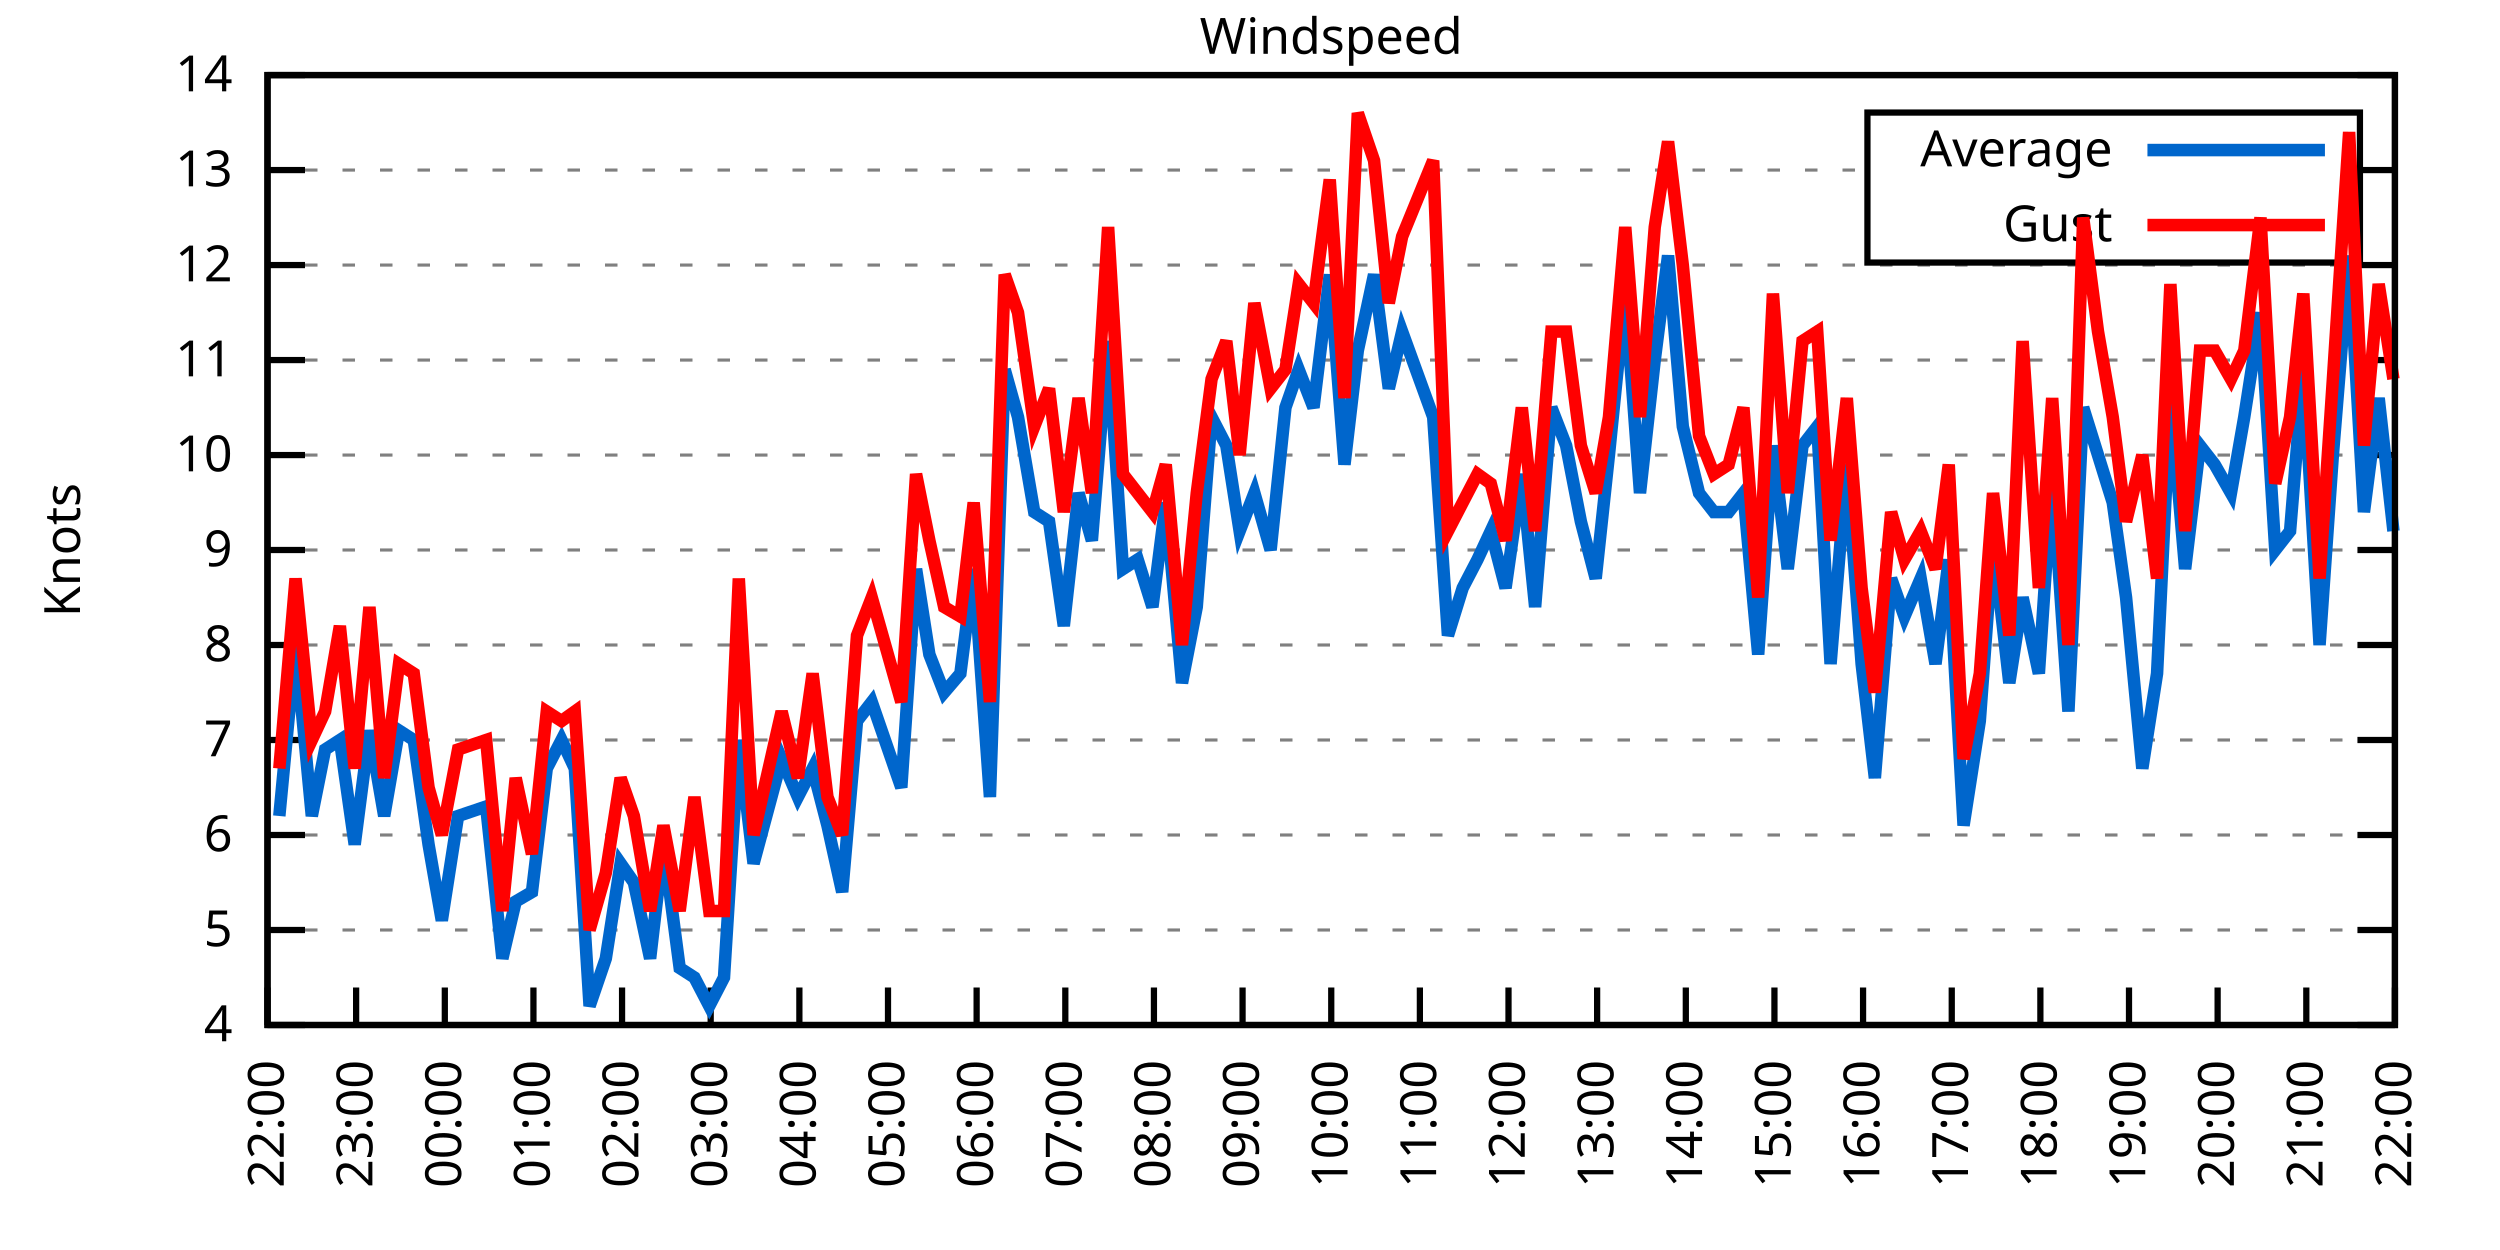
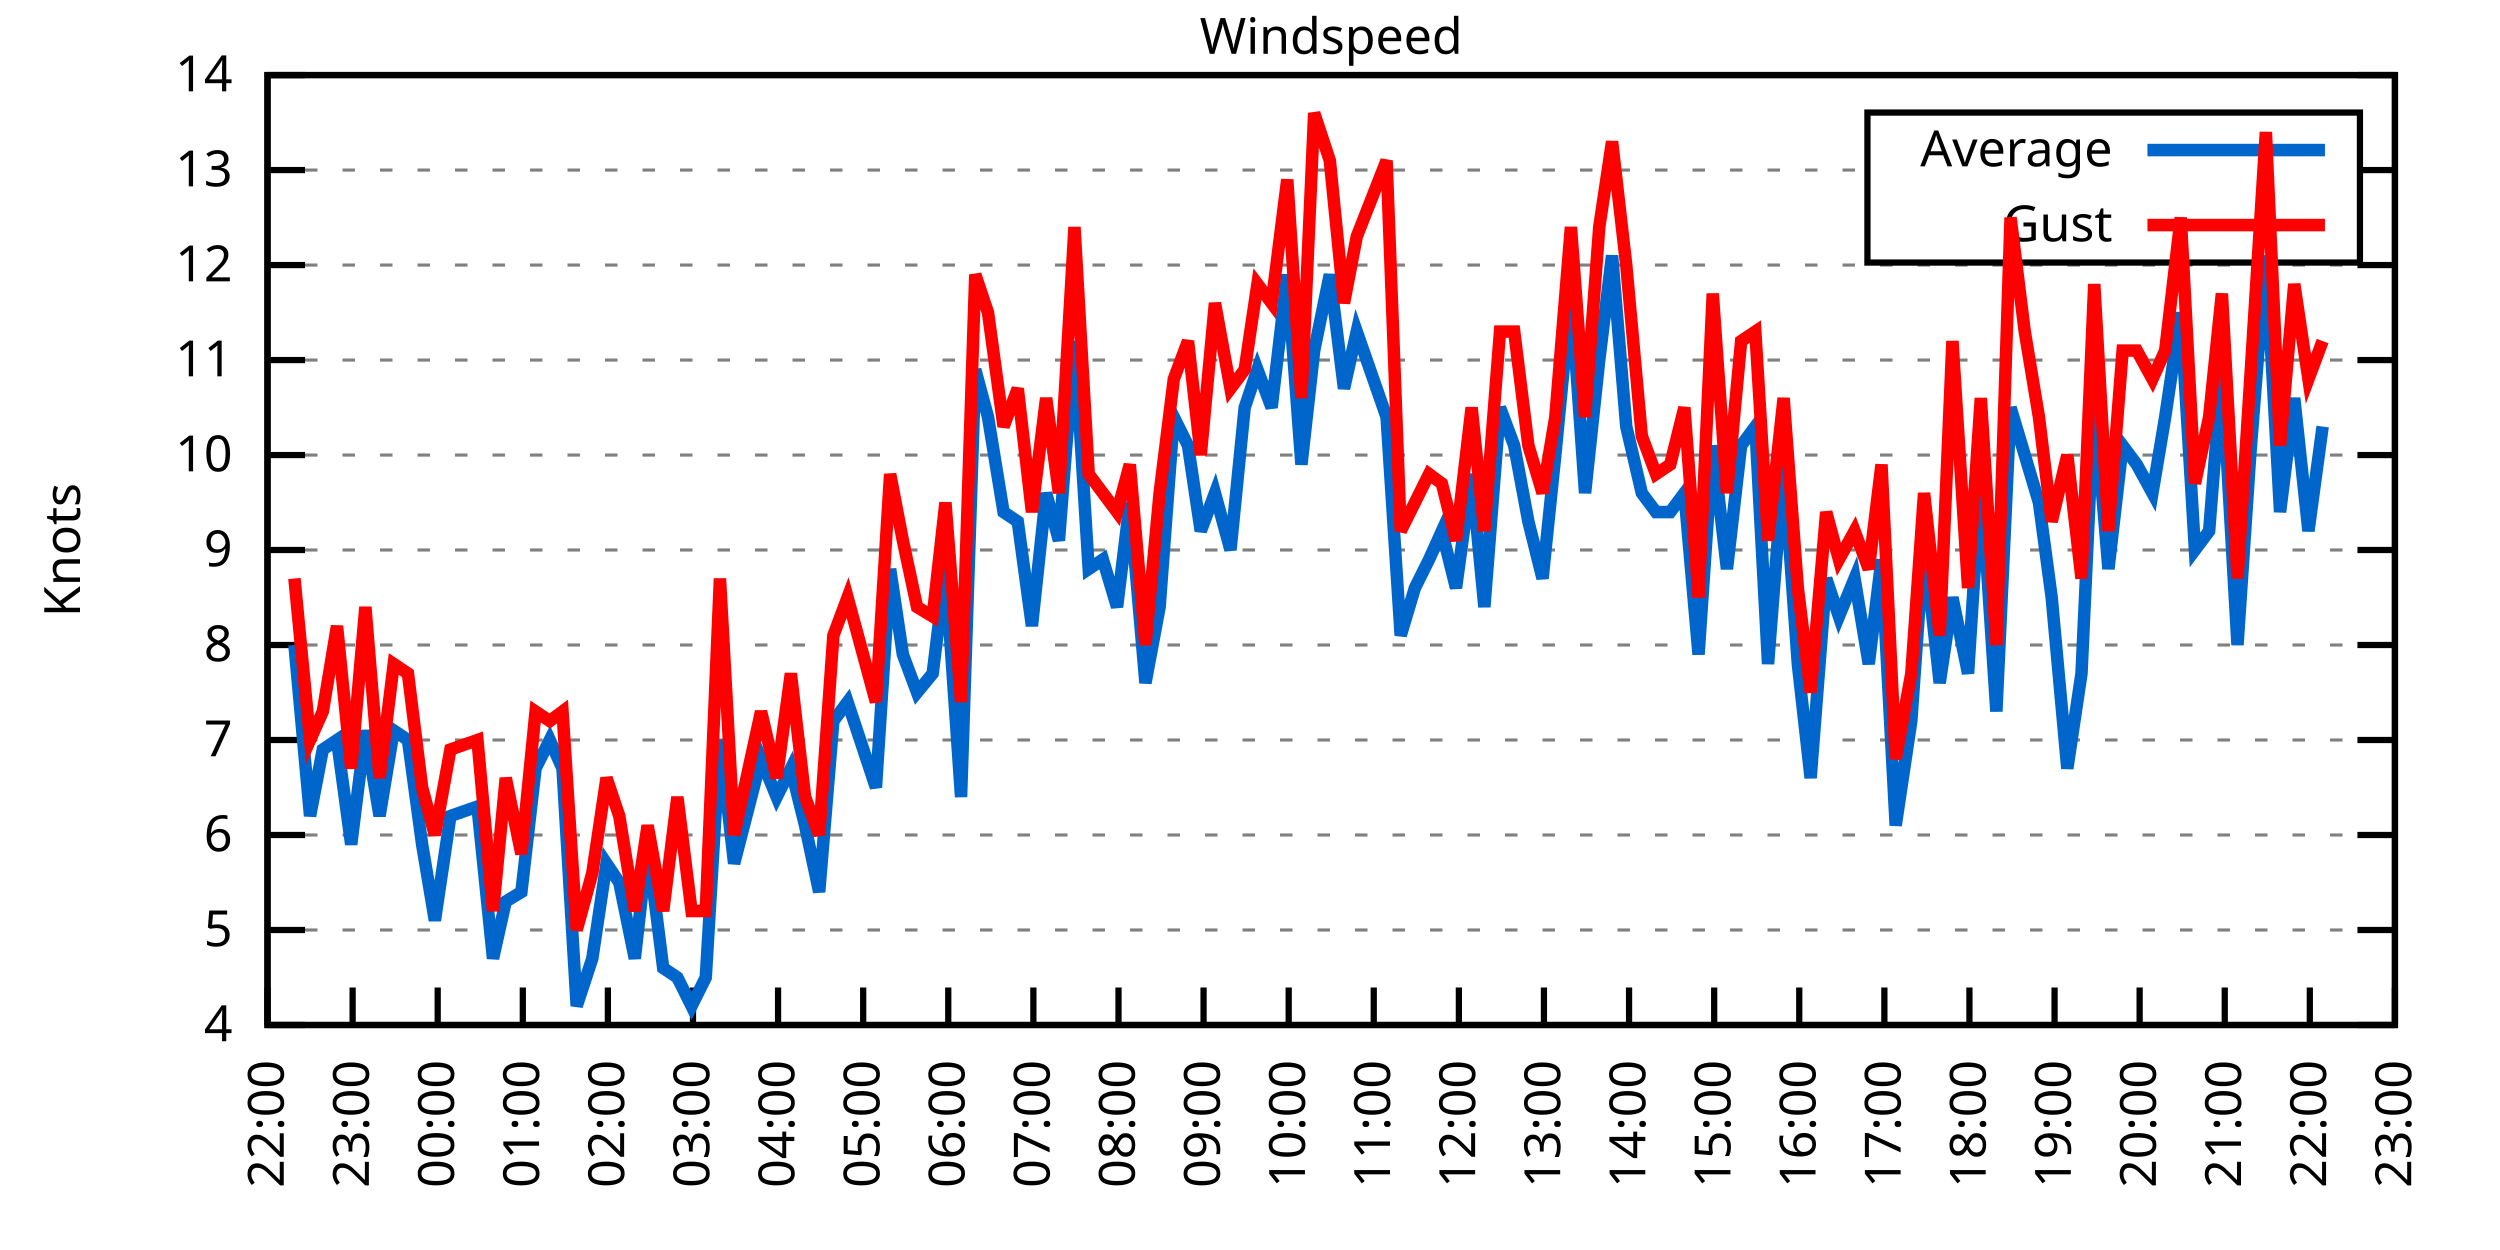
<svg xmlns="http://www.w3.org/2000/svg" xmlns:xlink="http://www.w3.org/1999/xlink" width="400" height="200" viewBox="0 0 400 200">
  <g id="gnuplot_canvas">
    <rect x="0" y="0" width="400" height="200" fill="none" />
    <defs>
      <circle id="gpDot" r="0.5" stroke-width="0.5" stroke="currentColor" />
      <path id="gpPt0" stroke-width="0.333" stroke="currentColor" d="M-1,0 h2 M0,-1 v2" />
      <path id="gpPt1" stroke-width="0.333" stroke="currentColor" d="M-1,-1 L1,1 M1,-1 L-1,1" />
      <path id="gpPt2" stroke-width="0.333" stroke="currentColor" d="M-1,0 L1,0 M0,-1 L0,1 M-1,-1 L1,1 M-1,1 L1,-1" />
      <rect id="gpPt3" stroke-width="0.333" stroke="currentColor" x="-1" y="-1" width="2" height="2" />
      <rect id="gpPt4" stroke-width="0.333" stroke="currentColor" fill="currentColor" x="-1" y="-1" width="2" height="2" />
      <circle id="gpPt5" stroke-width="0.333" stroke="currentColor" cx="0" cy="0" r="1" />
      <use xlink:href="#gpPt5" id="gpPt6" fill="currentColor" stroke="none" />
      <path id="gpPt7" stroke-width="0.333" stroke="currentColor" d="M0,-1.33 L-1.33,0.67 L1.33,0.67 z" />
      <use xlink:href="#gpPt7" id="gpPt8" fill="currentColor" stroke="none" />
      <use xlink:href="#gpPt7" id="gpPt9" stroke="currentColor" transform="rotate(180)" />
      <use xlink:href="#gpPt9" id="gpPt10" fill="currentColor" stroke="none" />
      <use xlink:href="#gpPt3" id="gpPt11" stroke="currentColor" transform="rotate(45)" />
      <use xlink:href="#gpPt11" id="gpPt12" fill="currentColor" stroke="none" />
      <path id="gpPt13" stroke-width="0.333" stroke="currentColor" d="M0,1.330 L1.265,0.411 L0.782,-1.067 L-0.782,-1.076 L-1.265,0.411 z" />
      <use xlink:href="#gpPt13" id="gpPt14" fill="currentColor" stroke="none" />
      <filter id="textbox" filterUnits="objectBoundingBox" x="0" y="0" height="1" width="1">
        <feFlood flood-color="white" flood-opacity="1" result="bgnd" />
        <feComposite in="SourceGraphic" in2="bgnd" operator="atop" />
      </filter>
      <filter id="greybox" filterUnits="objectBoundingBox" x="0" y="0" height="1" width="1">
        <feFlood flood-color="lightgrey" flood-opacity="1" result="grey" />
        <feComposite in="SourceGraphic" in2="grey" operator="atop" />
      </filter>
    </defs>
    <g fill="none" color="white" stroke="currentColor" stroke-width="1.00" stroke-linecap="butt" stroke-linejoin="miter">
</g>
    <g fill="none" color="black" stroke="currentColor" stroke-width="1.00" stroke-linecap="butt" stroke-linejoin="miter">
      <g stroke="none" shape-rendering="crispEdges">
        <polygon fill="rgb(255, 255, 255)" points="42.80,164.00 383.18,164.00 383.18,12.02 42.80,12.02 " />
      </g>
    </g>
    <g fill="none" color="black" stroke="currentColor" stroke-width="1.00" stroke-linecap="butt" stroke-linejoin="miter">
</g>
    <g fill="none" color="black" stroke="black" stroke-width="0.50" stroke-linecap="butt" stroke-linejoin="miter">
</g>
    <g fill="none" color="gray" stroke="currentColor" stroke-width="0.50" stroke-linecap="butt" stroke-linejoin="miter">
      <path stroke="gray" stroke-dasharray="2,4" class="gridline" d="M42.80,164.00 L383.19,164.00  " />
    </g>
    <g fill="none" color="gray" stroke="gray" stroke-width="1.00" stroke-linecap="butt" stroke-linejoin="miter">
</g>
    <g fill="none" color="black" stroke="currentColor" stroke-width="1.00" stroke-linecap="butt" stroke-linejoin="miter">
      <path stroke="black" d="M42.80,164.00 L48.80,164.00 M383.19,164.00 L377.19,164.00  " />
      <g transform="translate(37.20,166.60)" stroke="none" fill="black" font-family="Sans" font-size="8.00" text-anchor="end">
        <text>
          <tspan font-family="Sans"> 4</tspan>
        </text>
      </g>
    </g>
    <g fill="none" color="black" stroke="currentColor" stroke-width="1.00" stroke-linecap="butt" stroke-linejoin="miter">
</g>
    <g fill="none" color="black" stroke="black" stroke-width="0.50" stroke-linecap="butt" stroke-linejoin="miter">
</g>
    <g fill="none" color="gray" stroke="currentColor" stroke-width="0.50" stroke-linecap="butt" stroke-linejoin="miter">
      <path stroke="gray" stroke-dasharray="2,4" class="gridline" d="M42.80,148.80 L383.19,148.80  " />
    </g>
    <g fill="none" color="gray" stroke="gray" stroke-width="1.00" stroke-linecap="butt" stroke-linejoin="miter">
</g>
    <g fill="none" color="black" stroke="currentColor" stroke-width="1.00" stroke-linecap="butt" stroke-linejoin="miter">
      <path stroke="black" d="M42.80,148.80 L48.80,148.80 M383.19,148.80 L377.19,148.80  " />
      <g transform="translate(37.20,151.40)" stroke="none" fill="black" font-family="Sans" font-size="8.00" text-anchor="end">
        <text>
          <tspan font-family="Sans"> 5</tspan>
        </text>
      </g>
    </g>
    <g fill="none" color="black" stroke="currentColor" stroke-width="1.00" stroke-linecap="butt" stroke-linejoin="miter">
</g>
    <g fill="none" color="black" stroke="black" stroke-width="0.50" stroke-linecap="butt" stroke-linejoin="miter">
</g>
    <g fill="none" color="gray" stroke="currentColor" stroke-width="0.50" stroke-linecap="butt" stroke-linejoin="miter">
      <path stroke="gray" stroke-dasharray="2,4" class="gridline" d="M42.80,133.60 L383.19,133.60  " />
    </g>
    <g fill="none" color="gray" stroke="gray" stroke-width="1.00" stroke-linecap="butt" stroke-linejoin="miter">
</g>
    <g fill="none" color="black" stroke="currentColor" stroke-width="1.00" stroke-linecap="butt" stroke-linejoin="miter">
      <path stroke="black" d="M42.80,133.60 L48.80,133.60 M383.19,133.60 L377.19,133.60  " />
      <g transform="translate(37.20,136.20)" stroke="none" fill="black" font-family="Sans" font-size="8.00" text-anchor="end">
        <text>
          <tspan font-family="Sans"> 6</tspan>
        </text>
      </g>
    </g>
    <g fill="none" color="black" stroke="currentColor" stroke-width="1.00" stroke-linecap="butt" stroke-linejoin="miter">
</g>
    <g fill="none" color="black" stroke="black" stroke-width="0.50" stroke-linecap="butt" stroke-linejoin="miter">
</g>
    <g fill="none" color="gray" stroke="currentColor" stroke-width="0.50" stroke-linecap="butt" stroke-linejoin="miter">
      <path stroke="gray" stroke-dasharray="2,4" class="gridline" d="M42.80,118.40 L383.19,118.40  " />
    </g>
    <g fill="none" color="gray" stroke="gray" stroke-width="1.00" stroke-linecap="butt" stroke-linejoin="miter">
</g>
    <g fill="none" color="black" stroke="currentColor" stroke-width="1.00" stroke-linecap="butt" stroke-linejoin="miter">
      <path stroke="black" d="M42.80,118.40 L48.80,118.40 M383.19,118.40 L377.19,118.40  " />
      <g transform="translate(37.20,121.00)" stroke="none" fill="black" font-family="Sans" font-size="8.00" text-anchor="end">
        <text>
          <tspan font-family="Sans"> 7</tspan>
        </text>
      </g>
    </g>
    <g fill="none" color="black" stroke="currentColor" stroke-width="1.00" stroke-linecap="butt" stroke-linejoin="miter">
</g>
    <g fill="none" color="black" stroke="black" stroke-width="0.50" stroke-linecap="butt" stroke-linejoin="miter">
</g>
    <g fill="none" color="gray" stroke="currentColor" stroke-width="0.50" stroke-linecap="butt" stroke-linejoin="miter">
      <path stroke="gray" stroke-dasharray="2,4" class="gridline" d="M42.80,103.20 L383.19,103.20  " />
    </g>
    <g fill="none" color="gray" stroke="gray" stroke-width="1.00" stroke-linecap="butt" stroke-linejoin="miter">
</g>
    <g fill="none" color="black" stroke="currentColor" stroke-width="1.00" stroke-linecap="butt" stroke-linejoin="miter">
      <path stroke="black" d="M42.80,103.20 L48.80,103.20 M383.19,103.20 L377.19,103.20  " />
      <g transform="translate(37.20,105.80)" stroke="none" fill="black" font-family="Sans" font-size="8.00" text-anchor="end">
        <text>
          <tspan font-family="Sans"> 8</tspan>
        </text>
      </g>
    </g>
    <g fill="none" color="black" stroke="currentColor" stroke-width="1.00" stroke-linecap="butt" stroke-linejoin="miter">
</g>
    <g fill="none" color="black" stroke="black" stroke-width="0.50" stroke-linecap="butt" stroke-linejoin="miter">
</g>
    <g fill="none" color="gray" stroke="currentColor" stroke-width="0.50" stroke-linecap="butt" stroke-linejoin="miter">
      <path stroke="gray" stroke-dasharray="2,4" class="gridline" d="M42.80,88.00 L383.19,88.00  " />
    </g>
    <g fill="none" color="gray" stroke="gray" stroke-width="1.00" stroke-linecap="butt" stroke-linejoin="miter">
</g>
    <g fill="none" color="black" stroke="currentColor" stroke-width="1.00" stroke-linecap="butt" stroke-linejoin="miter">
      <path stroke="black" d="M42.80,88.00 L48.80,88.00 M383.19,88.00 L377.19,88.00  " />
      <g transform="translate(37.20,90.60)" stroke="none" fill="black" font-family="Sans" font-size="8.00" text-anchor="end">
        <text>
          <tspan font-family="Sans"> 9</tspan>
        </text>
      </g>
    </g>
    <g fill="none" color="black" stroke="currentColor" stroke-width="1.00" stroke-linecap="butt" stroke-linejoin="miter">
</g>
    <g fill="none" color="black" stroke="black" stroke-width="0.50" stroke-linecap="butt" stroke-linejoin="miter">
</g>
    <g fill="none" color="gray" stroke="currentColor" stroke-width="0.50" stroke-linecap="butt" stroke-linejoin="miter">
      <path stroke="gray" stroke-dasharray="2,4" class="gridline" d="M42.80,72.81 L383.19,72.81  " />
    </g>
    <g fill="none" color="gray" stroke="gray" stroke-width="1.00" stroke-linecap="butt" stroke-linejoin="miter">
</g>
    <g fill="none" color="black" stroke="currentColor" stroke-width="1.00" stroke-linecap="butt" stroke-linejoin="miter">
      <path stroke="black" d="M42.80,72.81 L48.80,72.81 M383.19,72.81 L377.19,72.81  " />
      <g transform="translate(37.20,75.41)" stroke="none" fill="black" font-family="Sans" font-size="8.00" text-anchor="end">
        <text>
          <tspan font-family="Sans"> 10</tspan>
        </text>
      </g>
    </g>
    <g fill="none" color="black" stroke="currentColor" stroke-width="1.00" stroke-linecap="butt" stroke-linejoin="miter">
</g>
    <g fill="none" color="black" stroke="black" stroke-width="0.50" stroke-linecap="butt" stroke-linejoin="miter">
</g>
    <g fill="none" color="gray" stroke="currentColor" stroke-width="0.50" stroke-linecap="butt" stroke-linejoin="miter">
      <path stroke="gray" stroke-dasharray="2,4" class="gridline" d="M42.80,57.61 L383.19,57.61  " />
    </g>
    <g fill="none" color="gray" stroke="gray" stroke-width="1.00" stroke-linecap="butt" stroke-linejoin="miter">
</g>
    <g fill="none" color="black" stroke="currentColor" stroke-width="1.00" stroke-linecap="butt" stroke-linejoin="miter">
      <path stroke="black" d="M42.80,57.61 L48.80,57.61 M383.19,57.61 L377.19,57.61  " />
      <g transform="translate(37.20,60.21)" stroke="none" fill="black" font-family="Sans" font-size="8.00" text-anchor="end">
        <text>
          <tspan font-family="Sans"> 11</tspan>
        </text>
      </g>
    </g>
    <g fill="none" color="black" stroke="currentColor" stroke-width="1.00" stroke-linecap="butt" stroke-linejoin="miter">
</g>
    <g fill="none" color="black" stroke="black" stroke-width="0.50" stroke-linecap="butt" stroke-linejoin="miter">
</g>
    <g fill="none" color="gray" stroke="currentColor" stroke-width="0.50" stroke-linecap="butt" stroke-linejoin="miter">
      <path stroke="gray" stroke-dasharray="2,4" class="gridline" d="M42.80,42.41 L383.19,42.41  " />
    </g>
    <g fill="none" color="gray" stroke="gray" stroke-width="1.00" stroke-linecap="butt" stroke-linejoin="miter">
</g>
    <g fill="none" color="black" stroke="currentColor" stroke-width="1.00" stroke-linecap="butt" stroke-linejoin="miter">
      <path stroke="black" d="M42.80,42.41 L48.80,42.41 M383.19,42.41 L377.19,42.41  " />
      <g transform="translate(37.20,45.01)" stroke="none" fill="black" font-family="Sans" font-size="8.00" text-anchor="end">
        <text>
          <tspan font-family="Sans"> 12</tspan>
        </text>
      </g>
    </g>
    <g fill="none" color="black" stroke="currentColor" stroke-width="1.00" stroke-linecap="butt" stroke-linejoin="miter">
</g>
    <g fill="none" color="black" stroke="black" stroke-width="0.50" stroke-linecap="butt" stroke-linejoin="miter">
</g>
    <g fill="none" color="gray" stroke="currentColor" stroke-width="0.50" stroke-linecap="butt" stroke-linejoin="miter">
      <path stroke="gray" stroke-dasharray="2,4" class="gridline" d="M42.80,27.21 L298.79,27.21 M377.59,27.21 L383.19,27.21  " />
    </g>
    <g fill="none" color="gray" stroke="gray" stroke-width="1.00" stroke-linecap="butt" stroke-linejoin="miter">
</g>
    <g fill="none" color="black" stroke="currentColor" stroke-width="1.00" stroke-linecap="butt" stroke-linejoin="miter">
      <path stroke="black" d="M42.80,27.21 L48.80,27.21 M383.19,27.21 L377.19,27.21  " />
      <g transform="translate(37.20,29.81)" stroke="none" fill="black" font-family="Sans" font-size="8.00" text-anchor="end">
        <text>
          <tspan font-family="Sans"> 13</tspan>
        </text>
      </g>
    </g>
    <g fill="none" color="black" stroke="currentColor" stroke-width="1.00" stroke-linecap="butt" stroke-linejoin="miter">
</g>
    <g fill="none" color="black" stroke="black" stroke-width="0.50" stroke-linecap="butt" stroke-linejoin="miter">
</g>
    <g fill="none" color="gray" stroke="currentColor" stroke-width="0.50" stroke-linecap="butt" stroke-linejoin="miter">
      <path stroke="gray" stroke-dasharray="2,4" class="gridline" d="M42.80,12.01 L383.19,12.01  " />
    </g>
    <g fill="none" color="gray" stroke="gray" stroke-width="1.00" stroke-linecap="butt" stroke-linejoin="miter">
</g>
    <g fill="none" color="black" stroke="currentColor" stroke-width="1.00" stroke-linecap="butt" stroke-linejoin="miter">
      <path stroke="black" d="M42.80,12.01 L48.80,12.01 M383.19,12.01 L377.19,12.01  " />
      <g transform="translate(37.20,14.61)" stroke="none" fill="black" font-family="Sans" font-size="8.00" text-anchor="end">
        <text>
          <tspan font-family="Sans"> 14</tspan>
        </text>
      </g>
    </g>
    <g fill="none" color="black" stroke="currentColor" stroke-width="1.00" stroke-linecap="butt" stroke-linejoin="miter">
      <path stroke="black" d="M42.80,164.00 L42.80,158.00  " />
      <g transform="translate(45.40,169.60) rotate(270.00)" stroke="none" fill="black" font-family="Sans" font-size="8.00" text-anchor="end">
        <text>
          <tspan font-family="Sans">22:00</tspan>
        </text>
      </g>
    </g>
    <g fill="none" color="black" stroke="currentColor" stroke-width="1.00" stroke-linecap="butt" stroke-linejoin="miter">
-       <path stroke="black" d="M56.98,164.00 L56.98,158.00  " />
-       <g transform="translate(59.58,169.60) rotate(270.00)" stroke="none" fill="black" font-family="Sans" font-size="8.00" text-anchor="end">
+       <path stroke="black" d="M56.42,164.00 L56.42,158.00  " />
+       <g transform="translate(59.02,169.60) rotate(270.00)" stroke="none" fill="black" font-family="Sans" font-size="8.00" text-anchor="end">
        <text>
          <tspan font-family="Sans">23:00</tspan>
        </text>
      </g>
    </g>
    <g fill="none" color="black" stroke="currentColor" stroke-width="1.00" stroke-linecap="butt" stroke-linejoin="miter">
-       <path stroke="black" d="M71.17,164.00 L71.17,158.00  " />
-       <g transform="translate(73.77,169.60) rotate(270.00)" stroke="none" fill="black" font-family="Sans" font-size="8.00" text-anchor="end">
+       <path stroke="black" d="M70.03,164.00 L70.03,158.00  " />
+       <g transform="translate(72.63,169.60) rotate(270.00)" stroke="none" fill="black" font-family="Sans" font-size="8.00" text-anchor="end">
        <text>
          <tspan font-family="Sans">00:00</tspan>
        </text>
      </g>
    </g>
    <g fill="none" color="black" stroke="currentColor" stroke-width="1.00" stroke-linecap="butt" stroke-linejoin="miter">
-       <path stroke="black" d="M85.35,164.00 L85.35,158.00  " />
-       <g transform="translate(87.95,169.60) rotate(270.00)" stroke="none" fill="black" font-family="Sans" font-size="8.00" text-anchor="end">
+       <path stroke="black" d="M83.65,164.00 L83.65,158.00  " />
+       <g transform="translate(86.25,169.60) rotate(270.00)" stroke="none" fill="black" font-family="Sans" font-size="8.00" text-anchor="end">
        <text>
          <tspan font-family="Sans">01:00</tspan>
        </text>
      </g>
    </g>
    <g fill="none" color="black" stroke="currentColor" stroke-width="1.00" stroke-linecap="butt" stroke-linejoin="miter">
-       <path stroke="black" d="M99.53,164.00 L99.53,158.00  " />
-       <g transform="translate(102.13,169.60) rotate(270.00)" stroke="none" fill="black" font-family="Sans" font-size="8.00" text-anchor="end">
+       <path stroke="black" d="M97.26,164.00 L97.26,158.00  " />
+       <g transform="translate(99.86,169.60) rotate(270.00)" stroke="none" fill="black" font-family="Sans" font-size="8.00" text-anchor="end">
        <text>
          <tspan font-family="Sans">02:00</tspan>
        </text>
      </g>
    </g>
    <g fill="none" color="black" stroke="currentColor" stroke-width="1.00" stroke-linecap="butt" stroke-linejoin="miter">
-       <path stroke="black" d="M113.71,164.00 L113.71,158.00  " />
-       <g transform="translate(116.31,169.60) rotate(270.00)" stroke="none" fill="black" font-family="Sans" font-size="8.00" text-anchor="end">
+       <path stroke="black" d="M110.88,164.00 L110.88,158.00  " />
+       <g transform="translate(113.48,169.60) rotate(270.00)" stroke="none" fill="black" font-family="Sans" font-size="8.00" text-anchor="end">
        <text>
          <tspan font-family="Sans">03:00</tspan>
        </text>
      </g>
    </g>
    <g fill="none" color="black" stroke="currentColor" stroke-width="1.00" stroke-linecap="butt" stroke-linejoin="miter">
-       <path stroke="black" d="M127.90,164.00 L127.90,158.00  " />
-       <g transform="translate(130.50,169.60) rotate(270.00)" stroke="none" fill="black" font-family="Sans" font-size="8.00" text-anchor="end">
+       <path stroke="black" d="M124.49,164.00 L124.49,158.00  " />
+       <g transform="translate(127.09,169.60) rotate(270.00)" stroke="none" fill="black" font-family="Sans" font-size="8.00" text-anchor="end">
        <text>
          <tspan font-family="Sans">04:00</tspan>
        </text>
      </g>
    </g>
    <g fill="none" color="black" stroke="currentColor" stroke-width="1.00" stroke-linecap="butt" stroke-linejoin="miter">
-       <path stroke="black" d="M142.08,164.00 L142.08,158.00  " />
-       <g transform="translate(144.68,169.60) rotate(270.00)" stroke="none" fill="black" font-family="Sans" font-size="8.00" text-anchor="end">
+       <path stroke="black" d="M138.11,164.00 L138.11,158.00  " />
+       <g transform="translate(140.71,169.60) rotate(270.00)" stroke="none" fill="black" font-family="Sans" font-size="8.00" text-anchor="end">
        <text>
          <tspan font-family="Sans">05:00</tspan>
        </text>
      </g>
    </g>
    <g fill="none" color="black" stroke="currentColor" stroke-width="1.00" stroke-linecap="butt" stroke-linejoin="miter">
-       <path stroke="black" d="M156.26,164.00 L156.26,158.00  " />
-       <g transform="translate(158.86,169.60) rotate(270.00)" stroke="none" fill="black" font-family="Sans" font-size="8.00" text-anchor="end">
+       <path stroke="black" d="M151.72,164.00 L151.72,158.00  " />
+       <g transform="translate(154.32,169.60) rotate(270.00)" stroke="none" fill="black" font-family="Sans" font-size="8.00" text-anchor="end">
        <text>
          <tspan font-family="Sans">06:00</tspan>
        </text>
      </g>
    </g>
    <g fill="none" color="black" stroke="currentColor" stroke-width="1.00" stroke-linecap="butt" stroke-linejoin="miter">
-       <path stroke="black" d="M170.45,164.00 L170.45,158.00  " />
-       <g transform="translate(173.05,169.60) rotate(270.00)" stroke="none" fill="black" font-family="Sans" font-size="8.00" text-anchor="end">
+       <path stroke="black" d="M165.34,164.00 L165.34,158.00  " />
+       <g transform="translate(167.94,169.60) rotate(270.00)" stroke="none" fill="black" font-family="Sans" font-size="8.00" text-anchor="end">
        <text>
          <tspan font-family="Sans">07:00</tspan>
        </text>
      </g>
    </g>
    <g fill="none" color="black" stroke="currentColor" stroke-width="1.00" stroke-linecap="butt" stroke-linejoin="miter">
-       <path stroke="black" d="M184.63,164.00 L184.63,158.00  " />
-       <g transform="translate(187.23,169.60) rotate(270.00)" stroke="none" fill="black" font-family="Sans" font-size="8.00" text-anchor="end">
+       <path stroke="black" d="M178.96,164.00 L178.96,158.00  " />
+       <g transform="translate(181.56,169.60) rotate(270.00)" stroke="none" fill="black" font-family="Sans" font-size="8.00" text-anchor="end">
        <text>
          <tspan font-family="Sans">08:00</tspan>
        </text>
      </g>
    </g>
    <g fill="none" color="black" stroke="currentColor" stroke-width="1.00" stroke-linecap="butt" stroke-linejoin="miter">
-       <path stroke="black" d="M198.81,164.00 L198.81,158.00  " />
-       <g transform="translate(201.41,169.60) rotate(270.00)" stroke="none" fill="black" font-family="Sans" font-size="8.00" text-anchor="end">
+       <path stroke="black" d="M192.57,164.00 L192.57,158.00  " />
+       <g transform="translate(195.17,169.60) rotate(270.00)" stroke="none" fill="black" font-family="Sans" font-size="8.00" text-anchor="end">
        <text>
          <tspan font-family="Sans">09:00</tspan>
        </text>
      </g>
    </g>
    <g fill="none" color="black" stroke="currentColor" stroke-width="1.00" stroke-linecap="butt" stroke-linejoin="miter">
-       <path stroke="black" d="M213.00,164.00 L213.00,158.00  " />
-       <g transform="translate(215.60,169.60) rotate(270.00)" stroke="none" fill="black" font-family="Sans" font-size="8.00" text-anchor="end">
+       <path stroke="black" d="M206.19,164.00 L206.19,158.00  " />
+       <g transform="translate(208.79,169.60) rotate(270.00)" stroke="none" fill="black" font-family="Sans" font-size="8.00" text-anchor="end">
        <text>
          <tspan font-family="Sans">10:00</tspan>
        </text>
      </g>
    </g>
    <g fill="none" color="black" stroke="currentColor" stroke-width="1.00" stroke-linecap="butt" stroke-linejoin="miter">
-       <path stroke="black" d="M227.18,164.00 L227.18,158.00  " />
-       <g transform="translate(229.78,169.60) rotate(270.00)" stroke="none" fill="black" font-family="Sans" font-size="8.00" text-anchor="end">
+       <path stroke="black" d="M219.80,164.00 L219.80,158.00  " />
+       <g transform="translate(222.40,169.60) rotate(270.00)" stroke="none" fill="black" font-family="Sans" font-size="8.00" text-anchor="end">
        <text>
          <tspan font-family="Sans">11:00</tspan>
        </text>
      </g>
    </g>
    <g fill="none" color="black" stroke="currentColor" stroke-width="1.00" stroke-linecap="butt" stroke-linejoin="miter">
-       <path stroke="black" d="M241.36,164.00 L241.36,158.00  " />
-       <g transform="translate(243.96,169.60) rotate(270.00)" stroke="none" fill="black" font-family="Sans" font-size="8.00" text-anchor="end">
+       <path stroke="black" d="M233.42,164.00 L233.42,158.00  " />
+       <g transform="translate(236.02,169.60) rotate(270.00)" stroke="none" fill="black" font-family="Sans" font-size="8.00" text-anchor="end">
        <text>
          <tspan font-family="Sans">12:00</tspan>
        </text>
      </g>
    </g>
    <g fill="none" color="black" stroke="currentColor" stroke-width="1.00" stroke-linecap="butt" stroke-linejoin="miter">
-       <path stroke="black" d="M255.54,164.00 L255.54,158.00  " />
-       <g transform="translate(258.14,169.60) rotate(270.00)" stroke="none" fill="black" font-family="Sans" font-size="8.00" text-anchor="end">
+       <path stroke="black" d="M247.03,164.00 L247.03,158.00  " />
+       <g transform="translate(249.63,169.60) rotate(270.00)" stroke="none" fill="black" font-family="Sans" font-size="8.00" text-anchor="end">
        <text>
          <tspan font-family="Sans">13:00</tspan>
        </text>
      </g>
    </g>
    <g fill="none" color="black" stroke="currentColor" stroke-width="1.00" stroke-linecap="butt" stroke-linejoin="miter">
-       <path stroke="black" d="M269.73,164.00 L269.73,158.00  " />
-       <g transform="translate(272.33,169.60) rotate(270.00)" stroke="none" fill="black" font-family="Sans" font-size="8.00" text-anchor="end">
+       <path stroke="black" d="M260.65,164.00 L260.65,158.00  " />
+       <g transform="translate(263.25,169.60) rotate(270.00)" stroke="none" fill="black" font-family="Sans" font-size="8.00" text-anchor="end">
        <text>
          <tspan font-family="Sans">14:00</tspan>
        </text>
      </g>
    </g>
    <g fill="none" color="black" stroke="currentColor" stroke-width="1.00" stroke-linecap="butt" stroke-linejoin="miter">
-       <path stroke="black" d="M283.91,164.00 L283.91,158.00  " />
-       <g transform="translate(286.51,169.60) rotate(270.00)" stroke="none" fill="black" font-family="Sans" font-size="8.00" text-anchor="end">
+       <path stroke="black" d="M274.27,164.00 L274.27,158.00  " />
+       <g transform="translate(276.87,169.60) rotate(270.00)" stroke="none" fill="black" font-family="Sans" font-size="8.00" text-anchor="end">
        <text>
          <tspan font-family="Sans">15:00</tspan>
        </text>
      </g>
    </g>
    <g fill="none" color="black" stroke="currentColor" stroke-width="1.00" stroke-linecap="butt" stroke-linejoin="miter">
-       <path stroke="black" d="M298.09,164.00 L298.09,158.00  " />
-       <g transform="translate(300.69,169.60) rotate(270.00)" stroke="none" fill="black" font-family="Sans" font-size="8.00" text-anchor="end">
+       <path stroke="black" d="M287.88,164.00 L287.88,158.00  " />
+       <g transform="translate(290.48,169.60) rotate(270.00)" stroke="none" fill="black" font-family="Sans" font-size="8.00" text-anchor="end">
        <text>
          <tspan font-family="Sans">16:00</tspan>
        </text>
      </g>
    </g>
    <g fill="none" color="black" stroke="currentColor" stroke-width="1.00" stroke-linecap="butt" stroke-linejoin="miter">
-       <path stroke="black" d="M312.28,164.00 L312.28,158.00  " />
-       <g transform="translate(314.88,169.60) rotate(270.00)" stroke="none" fill="black" font-family="Sans" font-size="8.00" text-anchor="end">
+       <path stroke="black" d="M301.50,164.00 L301.50,158.00  " />
+       <g transform="translate(304.10,169.60) rotate(270.00)" stroke="none" fill="black" font-family="Sans" font-size="8.00" text-anchor="end">
        <text>
          <tspan font-family="Sans">17:00</tspan>
        </text>
      </g>
    </g>
    <g fill="none" color="black" stroke="currentColor" stroke-width="1.00" stroke-linecap="butt" stroke-linejoin="miter">
-       <path stroke="black" d="M326.46,164.00 L326.46,158.00  " />
-       <g transform="translate(329.06,169.60) rotate(270.00)" stroke="none" fill="black" font-family="Sans" font-size="8.00" text-anchor="end">
+       <path stroke="black" d="M315.11,164.00 L315.11,158.00  " />
+       <g transform="translate(317.71,169.60) rotate(270.00)" stroke="none" fill="black" font-family="Sans" font-size="8.00" text-anchor="end">
        <text>
          <tspan font-family="Sans">18:00</tspan>
        </text>
      </g>
    </g>
    <g fill="none" color="black" stroke="currentColor" stroke-width="1.00" stroke-linecap="butt" stroke-linejoin="miter">
-       <path stroke="black" d="M340.64,164.00 L340.64,158.00  " />
-       <g transform="translate(343.24,169.60) rotate(270.00)" stroke="none" fill="black" font-family="Sans" font-size="8.00" text-anchor="end">
+       <path stroke="black" d="M328.73,164.00 L328.73,158.00  " />
+       <g transform="translate(331.33,169.60) rotate(270.00)" stroke="none" fill="black" font-family="Sans" font-size="8.00" text-anchor="end">
        <text>
          <tspan font-family="Sans">19:00</tspan>
        </text>
      </g>
    </g>
    <g fill="none" color="black" stroke="currentColor" stroke-width="1.00" stroke-linecap="butt" stroke-linejoin="miter">
-       <path stroke="black" d="M354.82,164.00 L354.82,158.00  " />
-       <g transform="translate(357.42,169.60) rotate(270.00)" stroke="none" fill="black" font-family="Sans" font-size="8.00" text-anchor="end">
+       <path stroke="black" d="M342.34,164.00 L342.34,158.00  " />
+       <g transform="translate(344.94,169.60) rotate(270.00)" stroke="none" fill="black" font-family="Sans" font-size="8.00" text-anchor="end">
        <text>
          <tspan font-family="Sans">20:00</tspan>
        </text>
      </g>
    </g>
    <g fill="none" color="black" stroke="currentColor" stroke-width="1.00" stroke-linecap="butt" stroke-linejoin="miter">
-       <path stroke="black" d="M369.01,164.00 L369.01,158.00  " />
-       <g transform="translate(371.61,169.60) rotate(270.00)" stroke="none" fill="black" font-family="Sans" font-size="8.00" text-anchor="end">
+       <path stroke="black" d="M355.96,164.00 L355.96,158.00  " />
+       <g transform="translate(358.56,169.60) rotate(270.00)" stroke="none" fill="black" font-family="Sans" font-size="8.00" text-anchor="end">
        <text>
          <tspan font-family="Sans">21:00</tspan>
+         </text>
+       </g>
+     </g>
+     <g fill="none" color="black" stroke="currentColor" stroke-width="1.00" stroke-linecap="butt" stroke-linejoin="miter">
+       <path stroke="black" d="M369.57,164.00 L369.57,158.00  " />
+       <g transform="translate(372.17,169.60) rotate(270.00)" stroke="none" fill="black" font-family="Sans" font-size="8.00" text-anchor="end">
+         <text>
+           <tspan font-family="Sans">22:00</tspan>
        </text>
      </g>
    </g>
    <g fill="none" color="black" stroke="currentColor" stroke-width="1.00" stroke-linecap="butt" stroke-linejoin="miter">
      <path stroke="black" d="M383.19,164.00 L383.19,158.00  " />
      <g transform="translate(385.79,169.60) rotate(270.00)" stroke="none" fill="black" font-family="Sans" font-size="8.00" text-anchor="end">
        <text>
-           <tspan font-family="Sans">22:00</tspan>
+           <tspan font-family="Sans">23:00</tspan>
        </text>
      </g>
    </g>
    <g fill="none" color="black" stroke="currentColor" stroke-width="1.00" stroke-linecap="butt" stroke-linejoin="miter">
</g>
    <g fill="none" color="black" stroke="currentColor" stroke-width="1.00" stroke-linecap="butt" stroke-linejoin="miter">
      <path stroke="black" d="M42.80,12.01 L42.80,164.00 L383.19,164.00 L383.19,12.01 L42.80,12.01 Z  " />
    </g>
    <g fill="none" color="black" stroke="currentColor" stroke-width="1.00" stroke-linecap="butt" stroke-linejoin="miter">
</g>
    <g fill="none" color="black" stroke="currentColor" stroke-width="1.00" stroke-linecap="butt" stroke-linejoin="miter">
      <path stroke="black" d="M298.79,42.01 L298.79,18.01 L377.59,18.01 L377.59,42.01 L298.79,42.01 Z  " />
    </g>
    <g id="Windspeed_plot_1">
      <g fill="none" color="white" stroke="black" stroke-width="2.00" stroke-linecap="butt" stroke-linejoin="miter">
</g>
      <g fill="none" color="black" stroke="currentColor" stroke-width="2.00" stroke-linecap="butt" stroke-linejoin="miter">
        <g transform="translate(337.99,26.61)" stroke="none" fill="black" font-family="Sans" font-size="8.00" text-anchor="end">
          <text>
            <tspan font-family="Sans">Average</tspan>
          </text>
        </g>
      </g>
      <g fill="none" color="black" stroke="currentColor" stroke-width="2.00" stroke-linecap="butt" stroke-linejoin="miter">
-         <path stroke="rgb(  0, 102, 204)" d="M343.59,24.01 L371.99,24.01 M44.69,130.56 L47.29,103.20 L49.89,130.56 L52.02,119.92 L54.38,118.40 L56.75,135.12   L59.11,116.88 L61.47,130.56 L63.84,116.88 L66.20,118.40 L68.57,135.12 L70.69,147.28 L73.29,130.56 L77.78,129.04   L80.38,153.36 L82.51,144.24 L85.11,142.72 L87.48,122.96 L89.84,118.40 L91.97,122.96 L94.33,160.96 L96.93,153.36   L99.30,138.16 L101.42,141.20 L104.02,153.36 L106.15,135.12 L108.75,154.88 L111.11,156.40 L113.48,160.96 L115.84,156.40   L118.21,118.40 L120.57,138.16 L125.06,121.44 L127.66,127.52 L130.02,122.96 L132.39,132.08 L134.75,142.72 L137.12,115.36   L139.48,112.32 L144.21,126.00 L146.57,91.04 L148.70,104.72 L151.06,110.80 L153.66,107.76 L155.79,91.04 L158.39,127.52   L160.75,59.13 L162.88,66.73 L165.48,81.93 L167.85,83.45 L170.21,100.16 L172.57,78.89 L174.70,86.49 L177.30,54.57   L179.67,91.04 L182.03,89.52 L184.39,97.12 L186.52,80.41 L189.12,109.28 L191.48,97.12 L193.85,66.73 L196.21,71.29   L198.34,84.97 L200.70,78.89 L203.30,88.00 L205.67,65.21 L207.79,59.13 L210.16,65.21 L212.76,43.93 L215.12,74.33   L217.25,56.09 L219.85,43.93 L222.21,62.17 L224.34,53.05 L229.31,66.73 L231.67,101.68 L234.03,94.08 L236.40,89.52   L238.52,84.97 L240.89,94.08 L243.49,75.85 L245.62,97.12 L248.22,65.21 L250.58,71.29 L252.94,83.45 L255.31,92.56   L257.43,72.81 L260.04,46.97 L262.40,78.89 L264.76,57.61 L266.89,40.89 L269.25,68.25 L271.85,78.89 L274.22,81.93   L276.58,81.93 L278.95,78.89 L281.31,104.72 L283.67,71.29 L286.04,91.04 L288.40,71.29 L290.76,68.25 L292.89,106.24   L295.49,74.33 L297.86,106.24 L299.98,124.48 L302.58,92.56 L304.71,98.64 L307.31,92.56 L309.68,106.24 L311.80,89.52   L314.17,132.08 L316.77,115.36 L318.89,86.49 L321.49,109.28 L323.62,95.60 L326.22,107.76 L328.35,75.85 L330.95,113.84   L333.31,65.21 L335.68,72.81 L338.04,80.41 L340.17,95.60 L342.77,122.96 L345.13,107.76 L347.26,63.69 L349.62,91.04   L351.99,71.29 L354.35,74.33 L356.95,78.89 L359.08,66.73 L361.68,50.01 L364.04,88.00 L366.41,84.97 L368.53,59.13   L371.13,103.20 L373.26,72.81 L375.86,40.89 L378.23,81.93 L380.59,63.69 L382.95,84.97  " />
+         <path stroke="rgb(  0, 102, 204)" d="M343.59,24.01 L371.99,24.01 M47.11,103.20 L49.61,130.56 L51.65,119.92 L53.92,118.40 L56.19,135.12 L58.46,116.88   L60.73,130.56 L63.00,116.88 L65.27,118.40 L67.54,135.12 L69.58,147.28 L72.07,130.56 L76.39,129.04 L78.88,153.36   L80.92,144.24 L83.42,142.72 L85.69,122.96 L87.96,118.40 L90.00,122.96 L92.27,160.96 L94.77,153.36 L97.04,138.16   L99.08,141.20 L101.57,153.36 L103.62,135.12 L106.11,154.88 L108.38,156.40 L110.65,160.96 L112.92,156.40 L115.19,118.40   L117.46,138.16 L121.77,121.44 L124.27,127.52 L126.54,122.96 L128.81,132.08 L131.07,142.72 L133.34,115.36 L135.61,112.32   L140.15,126.00 L142.42,91.04 L144.46,104.72 L146.73,110.80 L149.23,107.76 L151.27,91.04 L153.77,127.52 L156.04,59.13   L158.08,66.73 L160.57,81.93 L162.84,83.45 L165.11,100.16 L167.38,78.89 L169.43,86.49 L171.92,54.57 L174.19,91.04   L176.46,89.52 L178.73,97.12 L180.77,80.41 L183.27,109.28 L185.54,97.12 L187.81,66.73 L190.08,71.29 L192.12,84.97   L194.39,78.89 L196.88,88.00 L199.15,65.21 L201.19,59.13 L203.46,65.21 L205.96,43.93 L208.23,74.33 L210.27,56.09   L212.77,43.93 L215.04,62.17 L217.08,53.05 L221.85,66.73 L224.11,101.68 L226.38,94.08 L228.65,89.52 L230.70,84.97   L232.96,94.08 L235.46,75.85 L237.50,97.12 L240.00,65.21 L242.27,71.29 L244.54,83.45 L246.81,92.56 L248.85,72.81   L251.35,46.97 L253.61,78.89 L255.88,57.61 L257.93,40.89 L260.20,68.25 L262.69,78.89 L264.96,81.93 L267.23,81.93   L269.50,78.89 L271.77,104.72 L274.04,71.29 L276.31,91.04 L278.58,71.29 L280.85,68.25 L282.89,106.24 L285.38,74.33   L287.65,106.24 L289.70,124.48 L292.19,92.56 L294.23,98.64 L296.73,92.56 L299.00,106.24 L301.04,89.52 L303.31,132.08   L305.81,115.36 L307.85,86.49 L310.35,109.28 L312.39,95.60 L314.89,107.76 L316.93,75.85 L319.42,113.84 L321.69,65.21   L323.96,72.81 L326.23,80.41 L328.27,95.60 L330.77,122.96 L333.04,107.76 L335.08,63.69 L337.35,91.04 L339.62,71.29   L341.89,74.33 L344.39,78.89 L346.43,66.73 L348.92,50.01 L351.19,88.00 L353.46,84.97 L355.50,59.13 L358.00,103.20   L360.04,72.81 L362.54,40.89 L364.81,81.93 L367.08,63.69 L369.35,84.97 L371.62,68.25  " />
      </g>
    </g>
    <g id="Windspeed_plot_2">
      <g fill="none" color="black" stroke="currentColor" stroke-width="2.00" stroke-linecap="butt" stroke-linejoin="miter">
        <g transform="translate(337.99,38.61)" stroke="none" fill="black" font-family="Sans" font-size="8.00" text-anchor="end">
          <text>
            <tspan font-family="Sans">Gust</tspan>
          </text>
        </g>
      </g>
      <g fill="none" color="black" stroke="currentColor" stroke-width="2.00" stroke-linecap="butt" stroke-linejoin="miter">
-         <path stroke="rgb(255,   0,   0)" d="M343.59,36.01 L371.99,36.01 M44.69,122.96 L47.29,92.56 L49.89,118.40 L52.02,113.84 L54.38,100.16 L56.75,122.96   L59.11,97.12 L61.47,124.48 L63.84,106.24 L66.20,107.76 L68.57,126.00 L70.69,133.60 L73.29,119.92 L77.78,118.40   L80.38,145.76 L82.51,124.48 L85.11,136.64 L87.48,113.84 L89.84,115.36 L91.97,113.84 L94.33,148.80 L96.93,139.68   L99.30,124.48 L101.42,130.56 L104.02,145.76 L106.15,132.08 L108.75,145.76 L111.11,127.52 L113.48,145.76 L115.84,145.76   L118.21,92.56 L120.57,133.60 L125.06,113.84 L127.66,124.48 L130.02,107.76 L132.39,127.52 L134.75,133.60 L137.12,101.68   L139.48,95.60 L144.21,112.32 L146.57,75.85 L148.70,86.49 L151.06,97.12 L153.66,98.64 L155.79,80.41 L158.39,112.32   L160.75,43.93 L162.88,50.01 L165.48,68.25 L167.85,62.17 L170.21,81.93 L172.57,63.69 L174.70,78.89 L177.30,36.33   L179.67,75.85 L182.03,78.89 L184.39,81.93 L186.52,74.33 L189.12,103.20 L191.48,78.89 L193.85,60.65 L196.21,54.57   L198.34,72.81 L200.70,48.49 L203.30,62.17 L205.67,59.13 L207.79,45.45 L210.16,48.49 L212.76,28.73 L215.12,63.69   L217.25,18.09 L219.85,25.69 L222.21,48.49 L224.34,37.85 L229.31,25.69 L231.67,84.97 L234.03,80.41 L236.40,75.85   L238.52,77.37 L240.89,86.49 L243.49,65.21 L245.62,84.97 L248.22,53.05 L250.58,53.05 L252.94,71.29 L255.31,78.89   L257.43,66.73 L260.04,36.33 L262.40,66.73 L264.76,36.33 L266.89,22.65 L269.25,42.41 L271.85,69.77 L274.22,75.85   L276.58,74.33 L278.95,65.21 L281.31,95.60 L283.67,46.97 L286.04,78.89 L288.40,54.57 L290.76,53.05 L292.89,86.49   L295.49,63.69 L297.86,94.08 L299.98,110.80 L302.58,81.93 L304.71,89.52 L307.31,84.97 L309.68,91.04 L311.80,74.33   L314.17,121.44 L316.77,107.76 L318.89,78.89 L321.49,101.68 L323.62,54.57 L326.22,94.08 L328.35,63.69 L330.95,103.20   L333.31,34.81 L335.68,53.05 L338.04,66.73 L340.17,83.45 L342.77,72.81 L345.13,92.56 L347.26,45.45 L349.62,84.97   L351.99,56.09 L354.35,56.09 L356.95,60.65 L359.08,56.09 L361.68,34.81 L364.04,77.37 L366.41,66.73 L368.53,46.97   L371.13,92.56 L373.26,60.65 L375.86,21.13 L378.23,71.29 L380.59,45.45 L382.95,60.65  " />
+         <path stroke="rgb(255,   0,   0)" d="M343.59,36.01 L371.99,36.01 M47.11,92.56 L49.61,118.40 L51.65,113.84 L53.92,100.16 L56.19,122.96 L58.46,97.12   L60.73,124.48 L63.00,106.24 L65.27,107.76 L67.54,126.00 L69.58,133.60 L72.07,119.92 L76.39,118.40 L78.88,145.76   L80.92,124.48 L83.42,136.64 L85.69,113.84 L87.96,115.36 L90.00,113.84 L92.27,148.80 L94.77,139.68 L97.04,124.48   L99.08,130.56 L101.57,145.76 L103.62,132.08 L106.11,145.76 L108.38,127.52 L110.65,145.76 L112.92,145.76 L115.19,92.56   L117.46,133.60 L121.77,113.84 L124.27,124.48 L126.54,107.76 L128.81,127.52 L131.07,133.60 L133.34,101.68 L135.61,95.60   L140.15,112.32 L142.42,75.85 L144.46,86.49 L146.73,97.12 L149.23,98.64 L151.27,80.41 L153.77,112.32 L156.04,43.93   L158.08,50.01 L160.57,68.25 L162.84,62.17 L165.11,81.93 L167.38,63.69 L169.43,78.89 L171.92,36.33 L174.19,75.85   L176.46,78.89 L178.73,81.93 L180.77,74.33 L183.27,103.20 L185.54,78.89 L187.81,60.65 L190.08,54.57 L192.12,72.81   L194.39,48.49 L196.88,62.17 L199.15,59.13 L201.19,45.45 L203.46,48.49 L205.96,28.73 L208.23,63.69 L210.27,18.09   L212.77,25.69 L215.04,48.49 L217.08,37.85 L221.85,25.69 L224.11,84.97 L226.38,80.41 L228.65,75.85 L230.70,77.37   L232.96,86.49 L235.46,65.21 L237.50,84.97 L240.00,53.05 L242.27,53.05 L244.54,71.29 L246.81,78.89 L248.85,66.73   L251.35,36.33 L253.61,66.73 L255.88,36.33 L257.93,22.65 L260.20,42.41 L262.69,69.77 L264.96,75.85 L267.23,74.33   L269.50,65.21 L271.77,95.60 L274.04,46.97 L276.31,78.89 L278.58,54.57 L280.85,53.05 L282.89,86.49 L285.38,63.69   L287.65,94.08 L289.70,110.80 L292.19,81.93 L294.23,89.52 L296.73,84.97 L299.00,91.04 L301.04,74.33 L303.31,121.44   L305.81,107.76 L307.85,78.89 L310.35,101.68 L312.39,54.57 L314.89,94.08 L316.93,63.69 L319.42,103.20 L321.69,34.81   L323.96,53.05 L326.23,66.73 L328.27,83.45 L330.77,72.81 L333.04,92.56 L335.08,45.45 L337.35,84.97 L339.62,56.09   L341.89,56.09 L344.39,60.65 L346.43,56.09 L348.92,34.81 L351.19,77.37 L353.46,66.73 L355.50,46.97 L358.00,92.56   L360.04,60.65 L362.54,21.13 L364.81,71.29 L367.08,45.45 L369.35,60.65 L371.62,54.57  " />
      </g>
    </g>
    <g fill="none" color="black" stroke="currentColor" stroke-width="2.00" stroke-linecap="butt" stroke-linejoin="miter">
</g>
    <g fill="none" color="black" stroke="black" stroke-width="1.00" stroke-linecap="butt" stroke-linejoin="miter">
</g>
    <g fill="none" color="black" stroke="currentColor" stroke-width="1.00" stroke-linecap="butt" stroke-linejoin="miter">
      <path stroke="black" d="M42.80,12.01 L42.80,164.00 L383.19,164.00 L383.19,12.01 L42.80,12.01 Z  " />
      <g transform="translate(12.80,88.01) rotate(270.00)" stroke="none" fill="black" font-family="Sans" font-size="8.00" text-anchor="middle">
        <text>
          <tspan font-family="Sans">Knots</tspan>
        </text>
      </g>
    </g>
    <g fill="none" color="black" stroke="currentColor" stroke-width="1.00" stroke-linecap="butt" stroke-linejoin="miter">
</g>
    <g fill="none" color="black" stroke="currentColor" stroke-width="1.00" stroke-linecap="butt" stroke-linejoin="miter">
      <g transform="translate(212.99,8.61)" stroke="none" fill="black" font-family="Sans" font-size="8.00" text-anchor="middle">
        <text>
          <tspan font-family="Sans">Windspeed</tspan>
        </text>
      </g>
    </g>
    <g fill="none" color="black" stroke="currentColor" stroke-width="1.00" stroke-linecap="butt" stroke-linejoin="miter">
</g>
  </g>
</svg>
